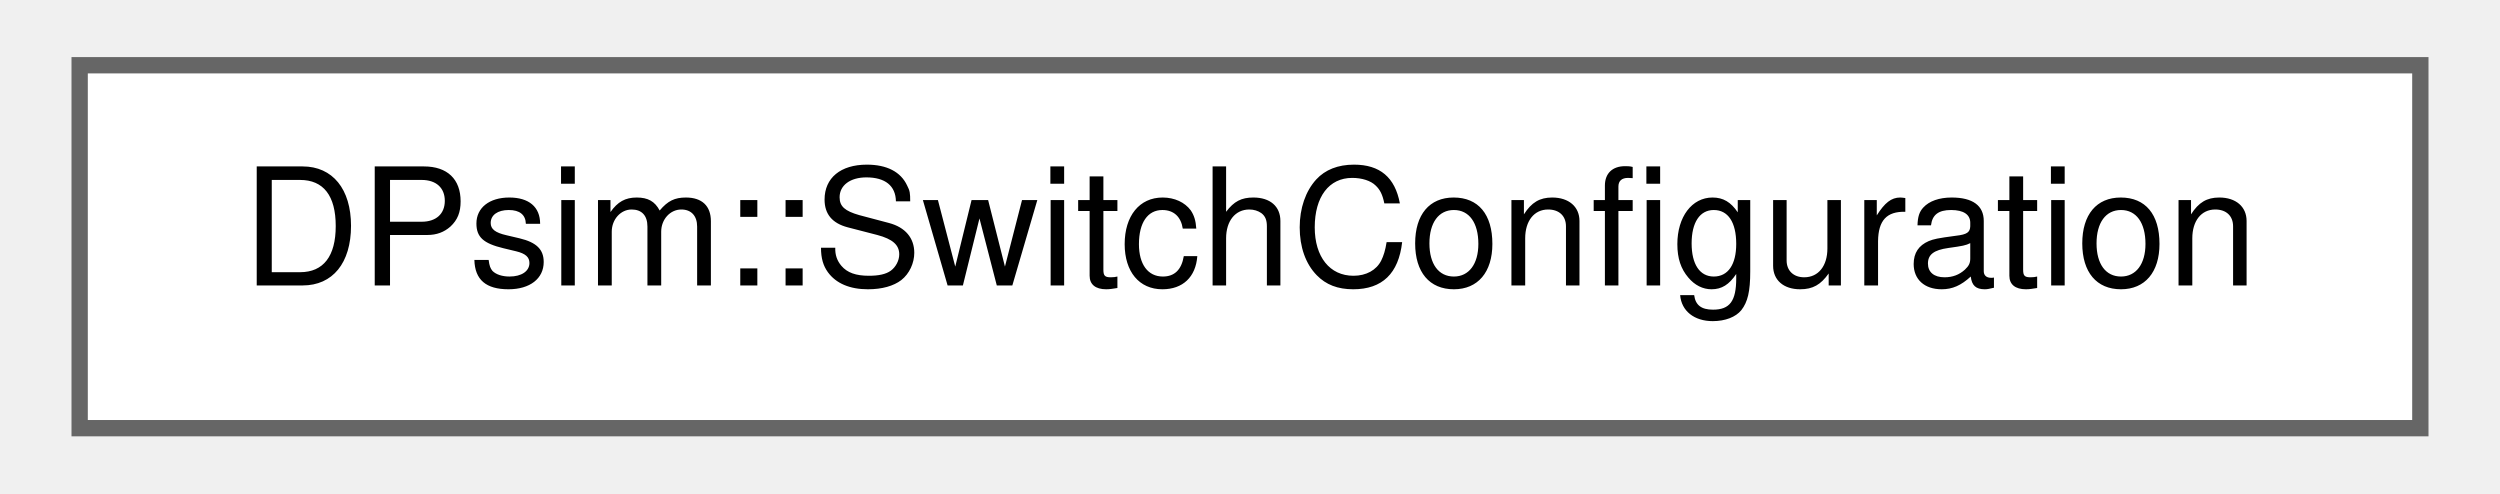
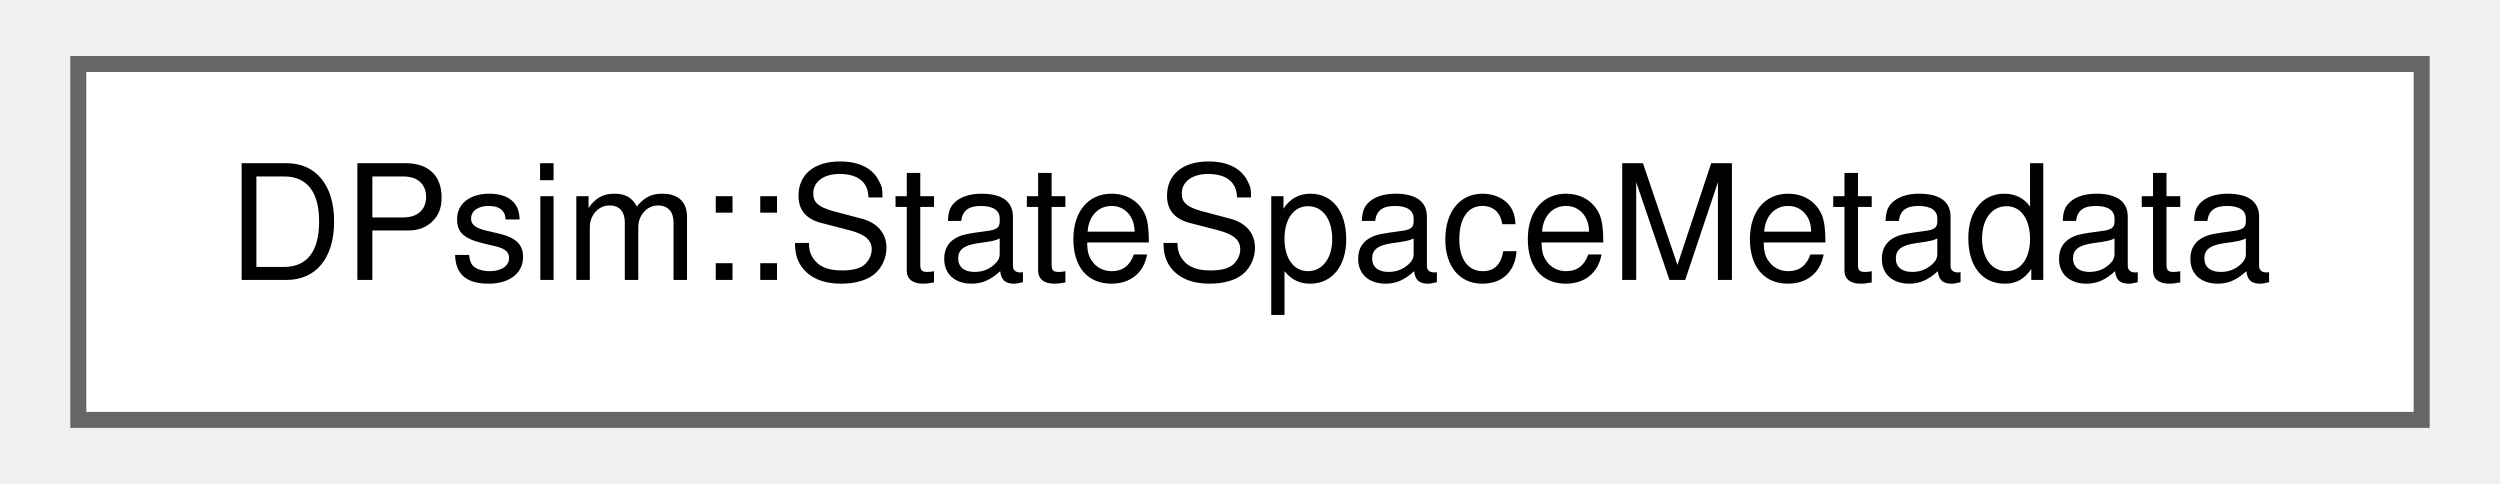
- <svg xmlns="http://www.w3.org/2000/svg" xmlns:xlink="http://www.w3.org/1999/xlink" width="152pt" height="30pt" viewBox="0.00 0.00 151.50 30.25">
+ <svg xmlns="http://www.w3.org/2000/svg" xmlns:xlink="http://www.w3.org/1999/xlink" width="155pt" height="30pt" viewBox="0.00 0.00 154.50 30.25">
  <g id="graph0" class="graph" transform="scale(1 1) rotate(0) translate(4 26.25)">
    <g id="Node000000" class="node">
      <g id="a_Node000000">
-         <a xlink:href="struct_d_psim_1_1_switch_configuration.html" target="_top" xlink:title="Holds switching time and which system should be activated.">
-           <polygon fill="white" stroke="#666666" points="143.5,-22.25 0,-22.25 0,0 143.5,0 143.5,-22.25" />
-           <text text-anchor="middle" x="71.75" y="-8.75" font-family="Helvetica,sans-Serif" font-size="10.00">DPsim::SwitchConfiguration</text>
+         <a xlink:href="struct_d_psim_1_1_state_space_metadata.html" target="_top" xlink:title=" ">
+           <polygon fill="white" stroke="#666666" points="146.5,-22.25 0,-22.25 0,0 146.5,0 146.5,-22.25" />
+           <text text-anchor="middle" x="73.25" y="-8.75" font-family="Helvetica,sans-Serif" font-size="10.00">DPsim::StateSpaceMetadata</text>
        </a>
      </g>
    </g>
  </g>
</svg>
